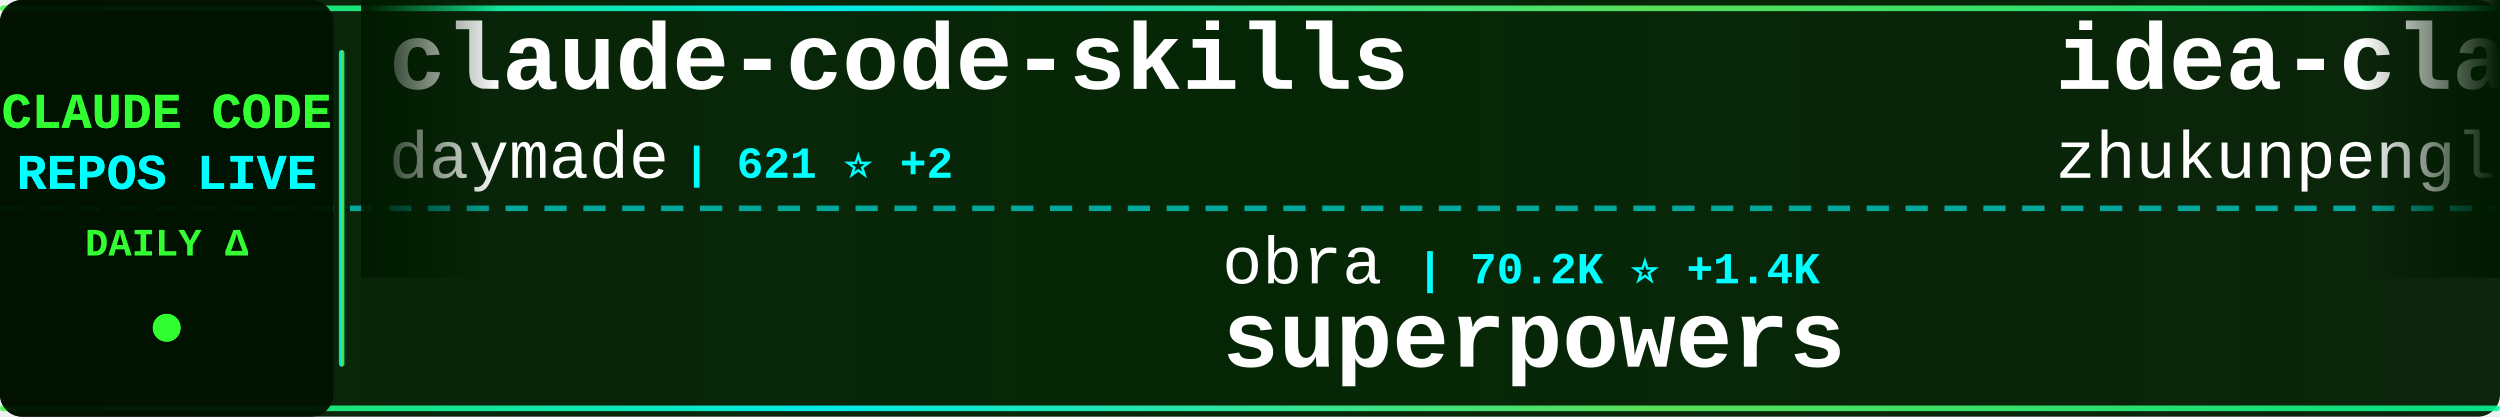
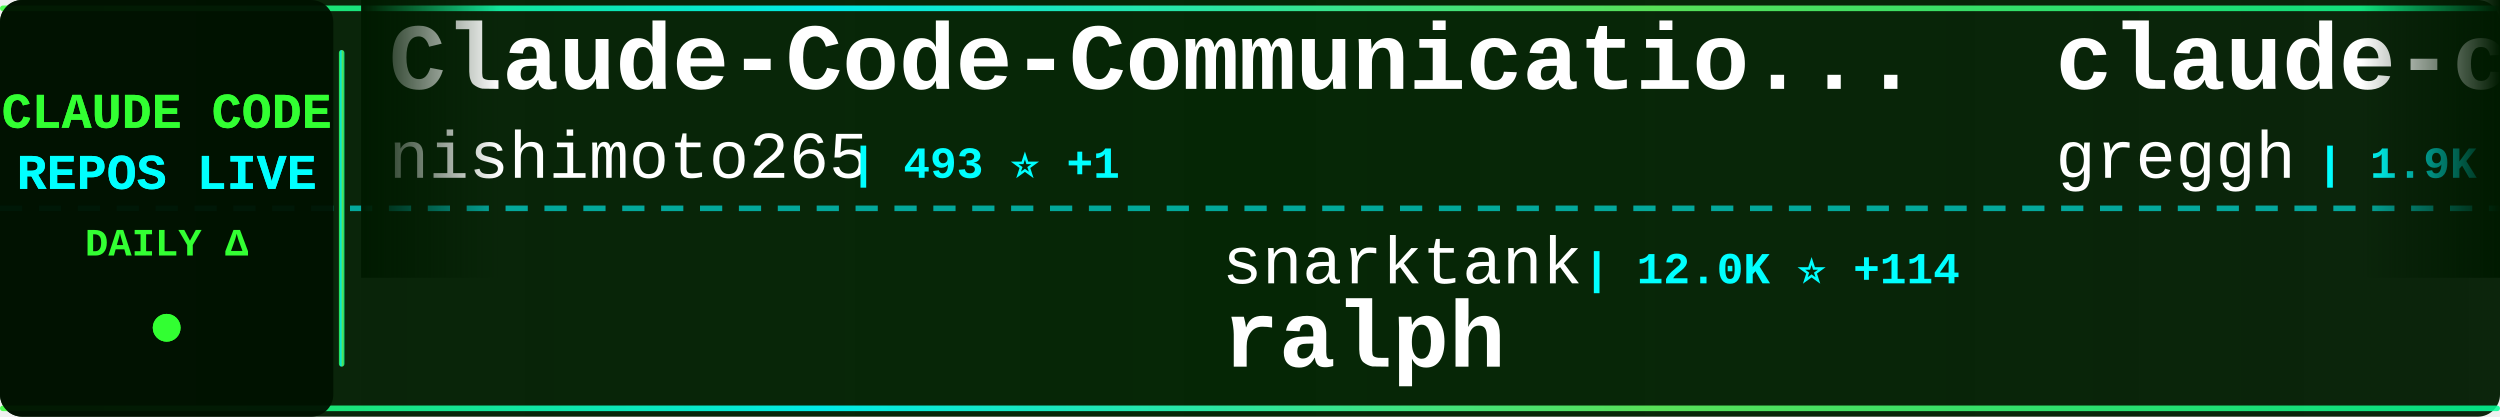
<svg xmlns="http://www.w3.org/2000/svg" width="900" height="150">
  <defs>
    <linearGradient id="tickerBg" x1="0%" y1="0%" x2="100%" y2="0%">
      <stop offset="0%" style="stop-color:#001a00;stop-opacity:0.95" />
      <stop offset="50%" style="stop-color:#002200;stop-opacity:0.98" />
      <stop offset="100%" style="stop-color:#001a00;stop-opacity:0.95" />
    </linearGradient>
    <linearGradient id="borderGrad" x1="0%" y1="0%" x2="100%" y2="0%">
      <stop offset="0%" style="stop-color:#33ff33;stop-opacity:0.85">
        <animate attributeName="stop-opacity" values="0.85;1;0.85" dur="2s" repeatCount="indefinite" />
      </stop>
      <stop offset="33%" style="stop-color:#00ffff;stop-opacity:0.9">
        <animate attributeName="stop-opacity" values="0.9;1;0.9" dur="2.2s" repeatCount="indefinite" />
      </stop>
      <stop offset="66%" style="stop-color:#66ff66;stop-opacity:0.85">
        <animate attributeName="stop-opacity" values="0.85;1;0.85" dur="1.8s" repeatCount="indefinite" />
      </stop>
      <stop offset="100%" style="stop-color:#00ff99;stop-opacity:0.85">
        <animate attributeName="stop-opacity" values="0.85;1;0.85" dur="2s" repeatCount="indefinite" />
      </stop>
    </linearGradient>
    <filter id="textGlow">
      <feGaussianBlur stdDeviation="0.1" result="coloredBlur" />
      <feMerge>
        <feMergeNode in="coloredBlur" />
        <feMergeNode in="SourceGraphic" />
      </feMerge>
    </filter>
    <filter id="metricGlow">
      <feGaussianBlur stdDeviation="0.2" result="coloredBlur" />
      <feMerge>
        <feMergeNode in="coloredBlur" />
        <feMergeNode in="SourceGraphic" />
      </feMerge>
    </filter>
    <linearGradient id="leftFade" x1="0%" y1="0%" x2="100%" y2="0%">
      <stop offset="0%" style="stop-color:#001a00;stop-opacity:1" />
      <stop offset="100%" style="stop-color:#001a00;stop-opacity:0" />
    </linearGradient>
    <linearGradient id="rightFade" x1="0%" y1="0%" x2="100%" y2="0%">
      <stop offset="0%" style="stop-color:#001a00;stop-opacity:0" />
      <stop offset="100%" style="stop-color:#001a00;stop-opacity:1" />
    </linearGradient>
  </defs>
  <rect width="900" height="150" fill="url(#tickerBg)" rx="8" />
  <rect x="0" y="2" width="900" height="2" fill="url(#borderGrad)" rx="1" />
  <rect x="0" y="146" width="900" height="2" fill="url(#borderGrad)" rx="1" />
  <line x1="0" y1="75" x2="900" y2="75" stroke="#00ffff" stroke-width="2" stroke-dasharray="8 6" opacity="0.6" />
  <rect x="0" y="0" width="120" height="150" fill="#001100" opacity="0.95" rx="8" />
  <text x="60" y="46" font-family="'Courier New', monospace" font-size="18" font-weight="bold" fill="#33ff33" text-anchor="middle" filter="url(#textGlow)">
    CLAUDE CODE
  </text>
  <text x="60" y="68" font-family="'Courier New', monospace" font-size="18" font-weight="bold" fill="#00ffff" text-anchor="middle" filter="url(#textGlow)">
    REPOS LIVE
  </text>
  <text x="60" y="92" font-family="'Courier New', monospace" font-size="14" font-weight="bold" fill="#33ff33" text-anchor="middle">
    DAILY Δ
  </text>
  <circle cx="60" cy="118" r="5" fill="#33ff33" filter="url(#metricGlow)">
    <animate attributeName="r" values="4;6;4" dur="1.5s" repeatCount="indefinite" />
    <animate attributeName="opacity" values="0.6;1;0.6" dur="1.5s" repeatCount="indefinite" />
  </circle>
  <rect x="122" y="18" width="2" height="114" fill="url(#borderGrad)" rx="1" />
  <clipPath id="tickerClip">
    <rect x="130" y="0" width="770" height="150" />
  </clipPath>
  <g clip-path="url(#tickerClip)">
    <g id="tickerItems">
      <animateTransform attributeName="transform" attributeType="XML" type="translate" from="0 0" to="-3000 0" dur="54s" repeatCount="indefinite" />
      <g transform="translate(0, 0)">
-         <text x="140" y="32" font-family="'Courier New', monospace" font-size="34" font-weight="bold" fill="#ffffff">claude-code-skills</text>
-         <text x="140" y="64" font-family="'Courier New', monospace" font-size="24" font-weight="normal" fill="#ffffff" opacity="1.0">daymade</text>
-         <text x="246" y="64" font-family="'Courier New', monospace" font-size="16" font-weight="bold" fill="#00ffff"> | 621 ⭐ +2</text>
+         <text x="140" y="32" font-family="'Courier New', monospace" font-size="34" font-weight="bold" fill="#ffffff">Claude-Code-Communicatio...</text>
+         <text x="140" y="64" font-family="'Courier New', monospace" font-size="24" font-weight="normal" fill="#ffffff" opacity="1.0">nishimoto265</text>
+         <text x="306" y="64" font-family="'Courier New', monospace" font-size="16" font-weight="bold" fill="#00ffff"> | 493 ⭐ +1</text>
      </g>
      <g transform="translate(300, 0)">
-         <text x="140" y="102" font-family="'Courier New', monospace" font-size="24" font-weight="normal" fill="#ffffff" opacity="1.0">obra</text>
-         <text x="210" y="102" font-family="'Courier New', monospace" font-size="16" font-weight="bold" fill="#00ffff"> | 70.2K ⭐ +1.4K</text>
-         <text x="140" y="132" font-family="'Courier New', monospace" font-size="34" font-weight="bold" fill="#ffffff">superpowers</text>
+         <text x="140" y="102" font-family="'Courier New', monospace" font-size="24" font-weight="normal" fill="#ffffff" opacity="1.0">snarktank</text>
+         <text x="270" y="102" font-family="'Courier New', monospace" font-size="16" font-weight="bold" fill="#00ffff"> | 12.0K ⭐ +114</text>
+         <text x="140" y="132" font-family="'Courier New', monospace" font-size="34" font-weight="bold" fill="#ffffff">ralph</text>
      </g>
      <g transform="translate(600, 0)">
-         <text x="140" y="32" font-family="'Courier New', monospace" font-size="34" font-weight="bold" fill="#ffffff">idea-claude-code-gui</text>
-         <text x="140" y="64" font-family="'Courier New', monospace" font-size="24" font-weight="normal" fill="#ffffff" opacity="1.0">zhukunpenglinyutong</text>
-         <text x="390" y="64" font-family="'Courier New', monospace" font-size="16" font-weight="bold" fill="#00ffff"> | 1.5K ⭐ +23</text>
+         <text x="140" y="32" font-family="'Courier New', monospace" font-size="34" font-weight="bold" fill="#ffffff">claude-code.nvim</text>
+         <text x="140" y="64" font-family="'Courier New', monospace" font-size="24" font-weight="normal" fill="#ffffff" opacity="1.0">greggh</text>
+         <text x="234" y="64" font-family="'Courier New', monospace" font-size="16" font-weight="bold" fill="#00ffff"> | 1.9K ⭐ +5</text>
      </g>
      <g transform="translate(900, 0)">
-         <text x="140" y="102" font-family="'Courier New', monospace" font-size="24" font-weight="normal" fill="#ffffff" opacity="1.0">ChrisWiles</text>
-         <text x="282" y="102" font-family="'Courier New', monospace" font-size="16" font-weight="bold" fill="#00ffff"> | 5.4K ⭐ +11</text>
-         <text x="140" y="132" font-family="'Courier New', monospace" font-size="34" font-weight="bold" fill="#ffffff">claude-code-showcase</text>
+         <text x="140" y="102" font-family="'Courier New', monospace" font-size="24" font-weight="normal" fill="#ffffff" opacity="1.0">peterkrueck</text>
+         <text x="294" y="102" font-family="'Courier New', monospace" font-size="16" font-weight="bold" fill="#00ffff"> | 1.3K ⭐ +1</text>
+         <text x="140" y="132" font-family="'Courier New', monospace" font-size="34" font-weight="bold" fill="#ffffff">Claude-Code-Development-...</text>
      </g>
      <g transform="translate(1200, 0)">
-         <text x="140" y="32" font-family="'Courier New', monospace" font-size="34" font-weight="bold" fill="#ffffff">learn-claude-code</text>
-         <text x="140" y="64" font-family="'Courier New', monospace" font-size="24" font-weight="normal" fill="#ffffff" opacity="1.0">shareAI-lab</text>
-         <text x="294" y="64" font-family="'Courier New', monospace" font-size="16" font-weight="bold" fill="#00ffff"> | 21.2K ⭐ +475</text>
+         <text x="140" y="32" font-family="'Courier New', monospace" font-size="34" font-weight="bold" fill="#ffffff">Claude-Code-Usage-Monito...</text>
+         <text x="140" y="64" font-family="'Courier New', monospace" font-size="24" font-weight="normal" fill="#ffffff" opacity="1.0">Maciek-roboblog</text>
+         <text x="342" y="64" font-family="'Courier New', monospace" font-size="16" font-weight="bold" fill="#00ffff"> | 6.8K ⭐ +21</text>
      </g>
      <g transform="translate(1500, 0)">
-         <text x="140" y="102" font-family="'Courier New', monospace" font-size="24" font-weight="normal" fill="#ffffff" opacity="1.0">feiskyer</text>
-         <text x="258" y="102" font-family="'Courier New', monospace" font-size="16" font-weight="bold" fill="#00ffff"> | 1.3K ⭐ +4</text>
-         <text x="140" y="132" font-family="'Courier New', monospace" font-size="34" font-weight="bold" fill="#ffffff">claude-code-settings</text>
+         <text x="140" y="102" font-family="'Courier New', monospace" font-size="24" font-weight="normal" fill="#ffffff" opacity="1.0">lyconear</text>
+         <text x="258" y="102" font-family="'Courier New', monospace" font-size="16" font-weight="bold" fill="#00ffff"> | 4 ⭐</text>
+         <text x="140" y="132" font-family="'Courier New', monospace" font-size="34" font-weight="bold" fill="#ffffff">Claude-Code</text>
      </g>
      <g transform="translate(1800, 0)">
-         <text x="140" y="32" font-family="'Courier New', monospace" font-size="34" font-weight="bold" fill="#ffffff">claude-code-telegram</text>
-         <text x="140" y="64" font-family="'Courier New', monospace" font-size="24" font-weight="normal" fill="#ffffff" opacity="1.0">RichardAtCT</text>
-         <text x="294" y="64" font-family="'Courier New', monospace" font-size="16" font-weight="bold" fill="#00ffff"> | 1.9K ⭐ +20</text>
+         <text x="140" y="32" font-family="'Courier New', monospace" font-size="34" font-weight="bold" fill="#ffffff">claude-task-master</text>
+         <text x="140" y="64" font-family="'Courier New', monospace" font-size="24" font-weight="normal" fill="#ffffff" opacity="1.0">eyaltoledano</text>
+         <text x="306" y="64" font-family="'Courier New', monospace" font-size="16" font-weight="bold" fill="#00ffff"> | 25.8K ⭐ +25</text>
      </g>
      <g transform="translate(2100, 0)">
-         <text x="140" y="102" font-family="'Courier New', monospace" font-size="24" font-weight="normal" fill="#ffffff" opacity="1.0">1rgs</text>
-         <text x="210" y="102" font-family="'Courier New', monospace" font-size="16" font-weight="bold" fill="#00ffff"> | 3.1K ⭐ +7</text>
-         <text x="140" y="132" font-family="'Courier New', monospace" font-size="34" font-weight="bold" fill="#ffffff">claude-code-proxy</text>
+         <text x="140" y="102" font-family="'Courier New', monospace" font-size="24" font-weight="normal" fill="#ffffff" opacity="1.0">qwibitai</text>
+         <text x="258" y="102" font-family="'Courier New', monospace" font-size="16" font-weight="bold" fill="#00ffff"> | 18.6K ⭐ +550</text>
+         <text x="140" y="132" font-family="'Courier New', monospace" font-size="34" font-weight="bold" fill="#ffffff">nanoclaw</text>
      </g>
      <g transform="translate(2400, 0)">
-         <text x="140" y="32" font-family="'Courier New', monospace" font-size="34" font-weight="bold" fill="#ffffff">opencode</text>
-         <text x="140" y="64" font-family="'Courier New', monospace" font-size="24" font-weight="normal" fill="#ffffff" opacity="1.0">anomalyco</text>
-         <text x="270" y="64" font-family="'Courier New', monospace" font-size="16" font-weight="bold" fill="#00ffff"> | 115.6K ⭐ +833</text>
+         <text x="140" y="32" font-family="'Courier New', monospace" font-size="34" font-weight="bold" fill="#ffffff">free-claude-code</text>
+         <text x="140" y="64" font-family="'Courier New', monospace" font-size="24" font-weight="normal" fill="#ffffff" opacity="1.0">Alishahryar1</text>
+         <text x="306" y="64" font-family="'Courier New', monospace" font-size="16" font-weight="bold" fill="#00ffff"> | 782 ⭐ +16</text>
      </g>
      <g transform="translate(2700, 0)">
-         <text x="140" y="102" font-family="'Courier New', monospace" font-size="24" font-weight="normal" fill="#ffffff" opacity="1.0">cixingguangming55555</text>
-         <text x="402" y="102" font-family="'Courier New', monospace" font-size="16" font-weight="bold" fill="#00ffff"> | 2.5K ⭐ +1</text>
-         <text x="140" y="132" font-family="'Courier New', monospace" font-size="34" font-weight="bold" fill="#ffffff">wechat-bot</text>
+         <text x="140" y="102" font-family="'Courier New', monospace" font-size="24" font-weight="normal" fill="#ffffff" opacity="1.0">MadAppGang</text>
+         <text x="282" y="102" font-family="'Courier New', monospace" font-size="16" font-weight="bold" fill="#00ffff"> | 242 ⭐ +1</text>
+         <text x="140" y="132" font-family="'Courier New', monospace" font-size="34" font-weight="bold" fill="#ffffff">claude-code</text>
      </g>
      <g transform="translate(3000, 0)">
-         <text x="140" y="32" font-family="'Courier New', monospace" font-size="34" font-weight="bold" fill="#ffffff">claude-code-skills</text>
-         <text x="140" y="64" font-family="'Courier New', monospace" font-size="24" font-weight="normal" fill="#ffffff" opacity="1.0">daymade</text>
-         <text x="246" y="64" font-family="'Courier New', monospace" font-size="16" font-weight="bold" fill="#00ffff"> | 621 ⭐ +2</text>
+         <text x="140" y="32" font-family="'Courier New', monospace" font-size="34" font-weight="bold" fill="#ffffff">Claude-Code-Communicatio...</text>
+         <text x="140" y="64" font-family="'Courier New', monospace" font-size="24" font-weight="normal" fill="#ffffff" opacity="1.0">nishimoto265</text>
+         <text x="306" y="64" font-family="'Courier New', monospace" font-size="16" font-weight="bold" fill="#00ffff"> | 493 ⭐ +1</text>
      </g>
      <g transform="translate(3300, 0)">
-         <text x="140" y="102" font-family="'Courier New', monospace" font-size="24" font-weight="normal" fill="#ffffff" opacity="1.0">obra</text>
-         <text x="210" y="102" font-family="'Courier New', monospace" font-size="16" font-weight="bold" fill="#00ffff"> | 70.2K ⭐ +1.4K</text>
-         <text x="140" y="132" font-family="'Courier New', monospace" font-size="34" font-weight="bold" fill="#ffffff">superpowers</text>
+         <text x="140" y="102" font-family="'Courier New', monospace" font-size="24" font-weight="normal" fill="#ffffff" opacity="1.0">snarktank</text>
+         <text x="270" y="102" font-family="'Courier New', monospace" font-size="16" font-weight="bold" fill="#00ffff"> | 12.0K ⭐ +114</text>
+         <text x="140" y="132" font-family="'Courier New', monospace" font-size="34" font-weight="bold" fill="#ffffff">ralph</text>
      </g>
      <g transform="translate(3600, 0)">
-         <text x="140" y="32" font-family="'Courier New', monospace" font-size="34" font-weight="bold" fill="#ffffff">idea-claude-code-gui</text>
-         <text x="140" y="64" font-family="'Courier New', monospace" font-size="24" font-weight="normal" fill="#ffffff" opacity="1.0">zhukunpenglinyutong</text>
-         <text x="390" y="64" font-family="'Courier New', monospace" font-size="16" font-weight="bold" fill="#00ffff"> | 1.5K ⭐ +23</text>
+         <text x="140" y="32" font-family="'Courier New', monospace" font-size="34" font-weight="bold" fill="#ffffff">claude-code.nvim</text>
+         <text x="140" y="64" font-family="'Courier New', monospace" font-size="24" font-weight="normal" fill="#ffffff" opacity="1.0">greggh</text>
+         <text x="234" y="64" font-family="'Courier New', monospace" font-size="16" font-weight="bold" fill="#00ffff"> | 1.9K ⭐ +5</text>
      </g>
      <g transform="translate(3900, 0)">
-         <text x="140" y="102" font-family="'Courier New', monospace" font-size="24" font-weight="normal" fill="#ffffff" opacity="1.0">ChrisWiles</text>
-         <text x="282" y="102" font-family="'Courier New', monospace" font-size="16" font-weight="bold" fill="#00ffff"> | 5.4K ⭐ +11</text>
-         <text x="140" y="132" font-family="'Courier New', monospace" font-size="34" font-weight="bold" fill="#ffffff">claude-code-showcase</text>
+         <text x="140" y="102" font-family="'Courier New', monospace" font-size="24" font-weight="normal" fill="#ffffff" opacity="1.0">peterkrueck</text>
+         <text x="294" y="102" font-family="'Courier New', monospace" font-size="16" font-weight="bold" fill="#00ffff"> | 1.3K ⭐ +1</text>
+         <text x="140" y="132" font-family="'Courier New', monospace" font-size="34" font-weight="bold" fill="#ffffff">Claude-Code-Development-...</text>
      </g>
    </g>
  </g>
  <rect x="130" y="0" width="50" height="100" fill="url(#leftFade)" />
  <rect x="850" y="0" width="50" height="100" fill="url(#rightFade)" />
</svg>
